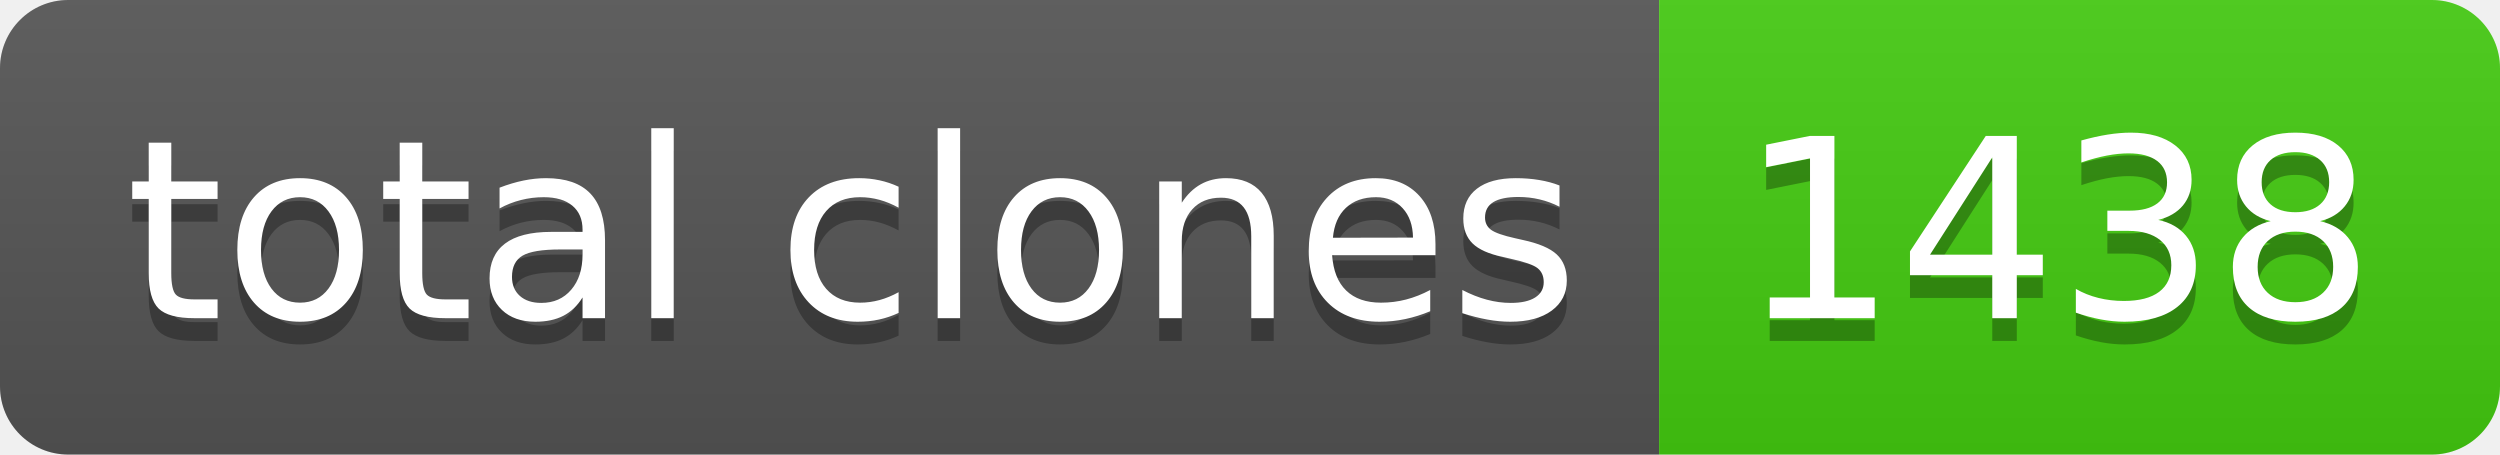
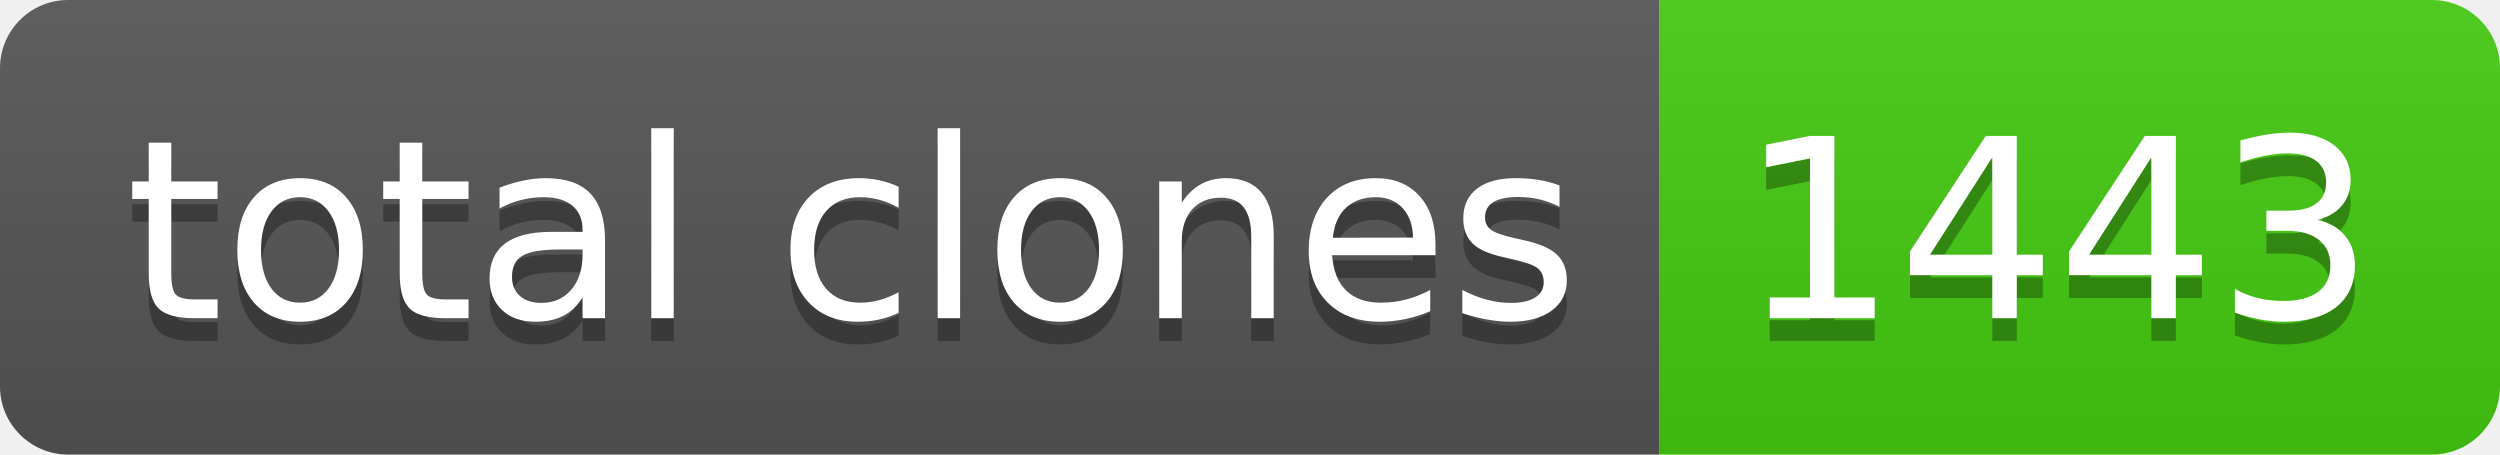
- <svg xmlns="http://www.w3.org/2000/svg" width="110" height="20" role="img" aria-label="total clones: 1438">
+ <svg xmlns="http://www.w3.org/2000/svg" width="110" height="20" role="img" aria-label="total clones: 1443">
  <linearGradient id="s" x2="0" y2="100%">
    <stop offset="0" stop-color="#bbb" stop-opacity=".1" />
    <stop offset="1" stop-opacity=".1" />
  </linearGradient>
  <clipPath id="r">
    <rect width="110" height="20" rx="3" fill="#fff" />
  </clipPath>
  <g clip-path="url(#r)">
    <rect width="73" height="20" fill="#555" />
    <rect x="73" width="37" height="20" fill="#4c1" />
    <rect width="110" height="20" fill="url(#s)" />
  </g>
  <g fill="#fff" text-anchor="middle" font-family="Verdana,Geneva,DejaVu Sans,sans-serif" text-rendering="geometricPrecision" font-size="110">
    <text aria-hidden="true" x="375" y="150" fill="#010101" fill-opacity=".3" transform="scale(.1)" textLength="630">total clones</text>
    <text x="375" y="140" transform="scale(.1)" fill="#fff" textLength="630">total clones</text>
-     <text aria-hidden="true" x="905" y="150" fill="#010101" fill-opacity=".3" transform="scale(.1)" textLength="270">1438</text>
-     <text x="905" y="140" transform="scale(.1)" fill="#fff" textLength="270">1438</text>
+     <text aria-hidden="true" x="905" y="150" fill="#010101" fill-opacity=".3" transform="scale(.1)" textLength="270">1443</text>
+     <text x="905" y="140" transform="scale(.1)" fill="#fff" textLength="270">1443</text>
  </g>
</svg>
